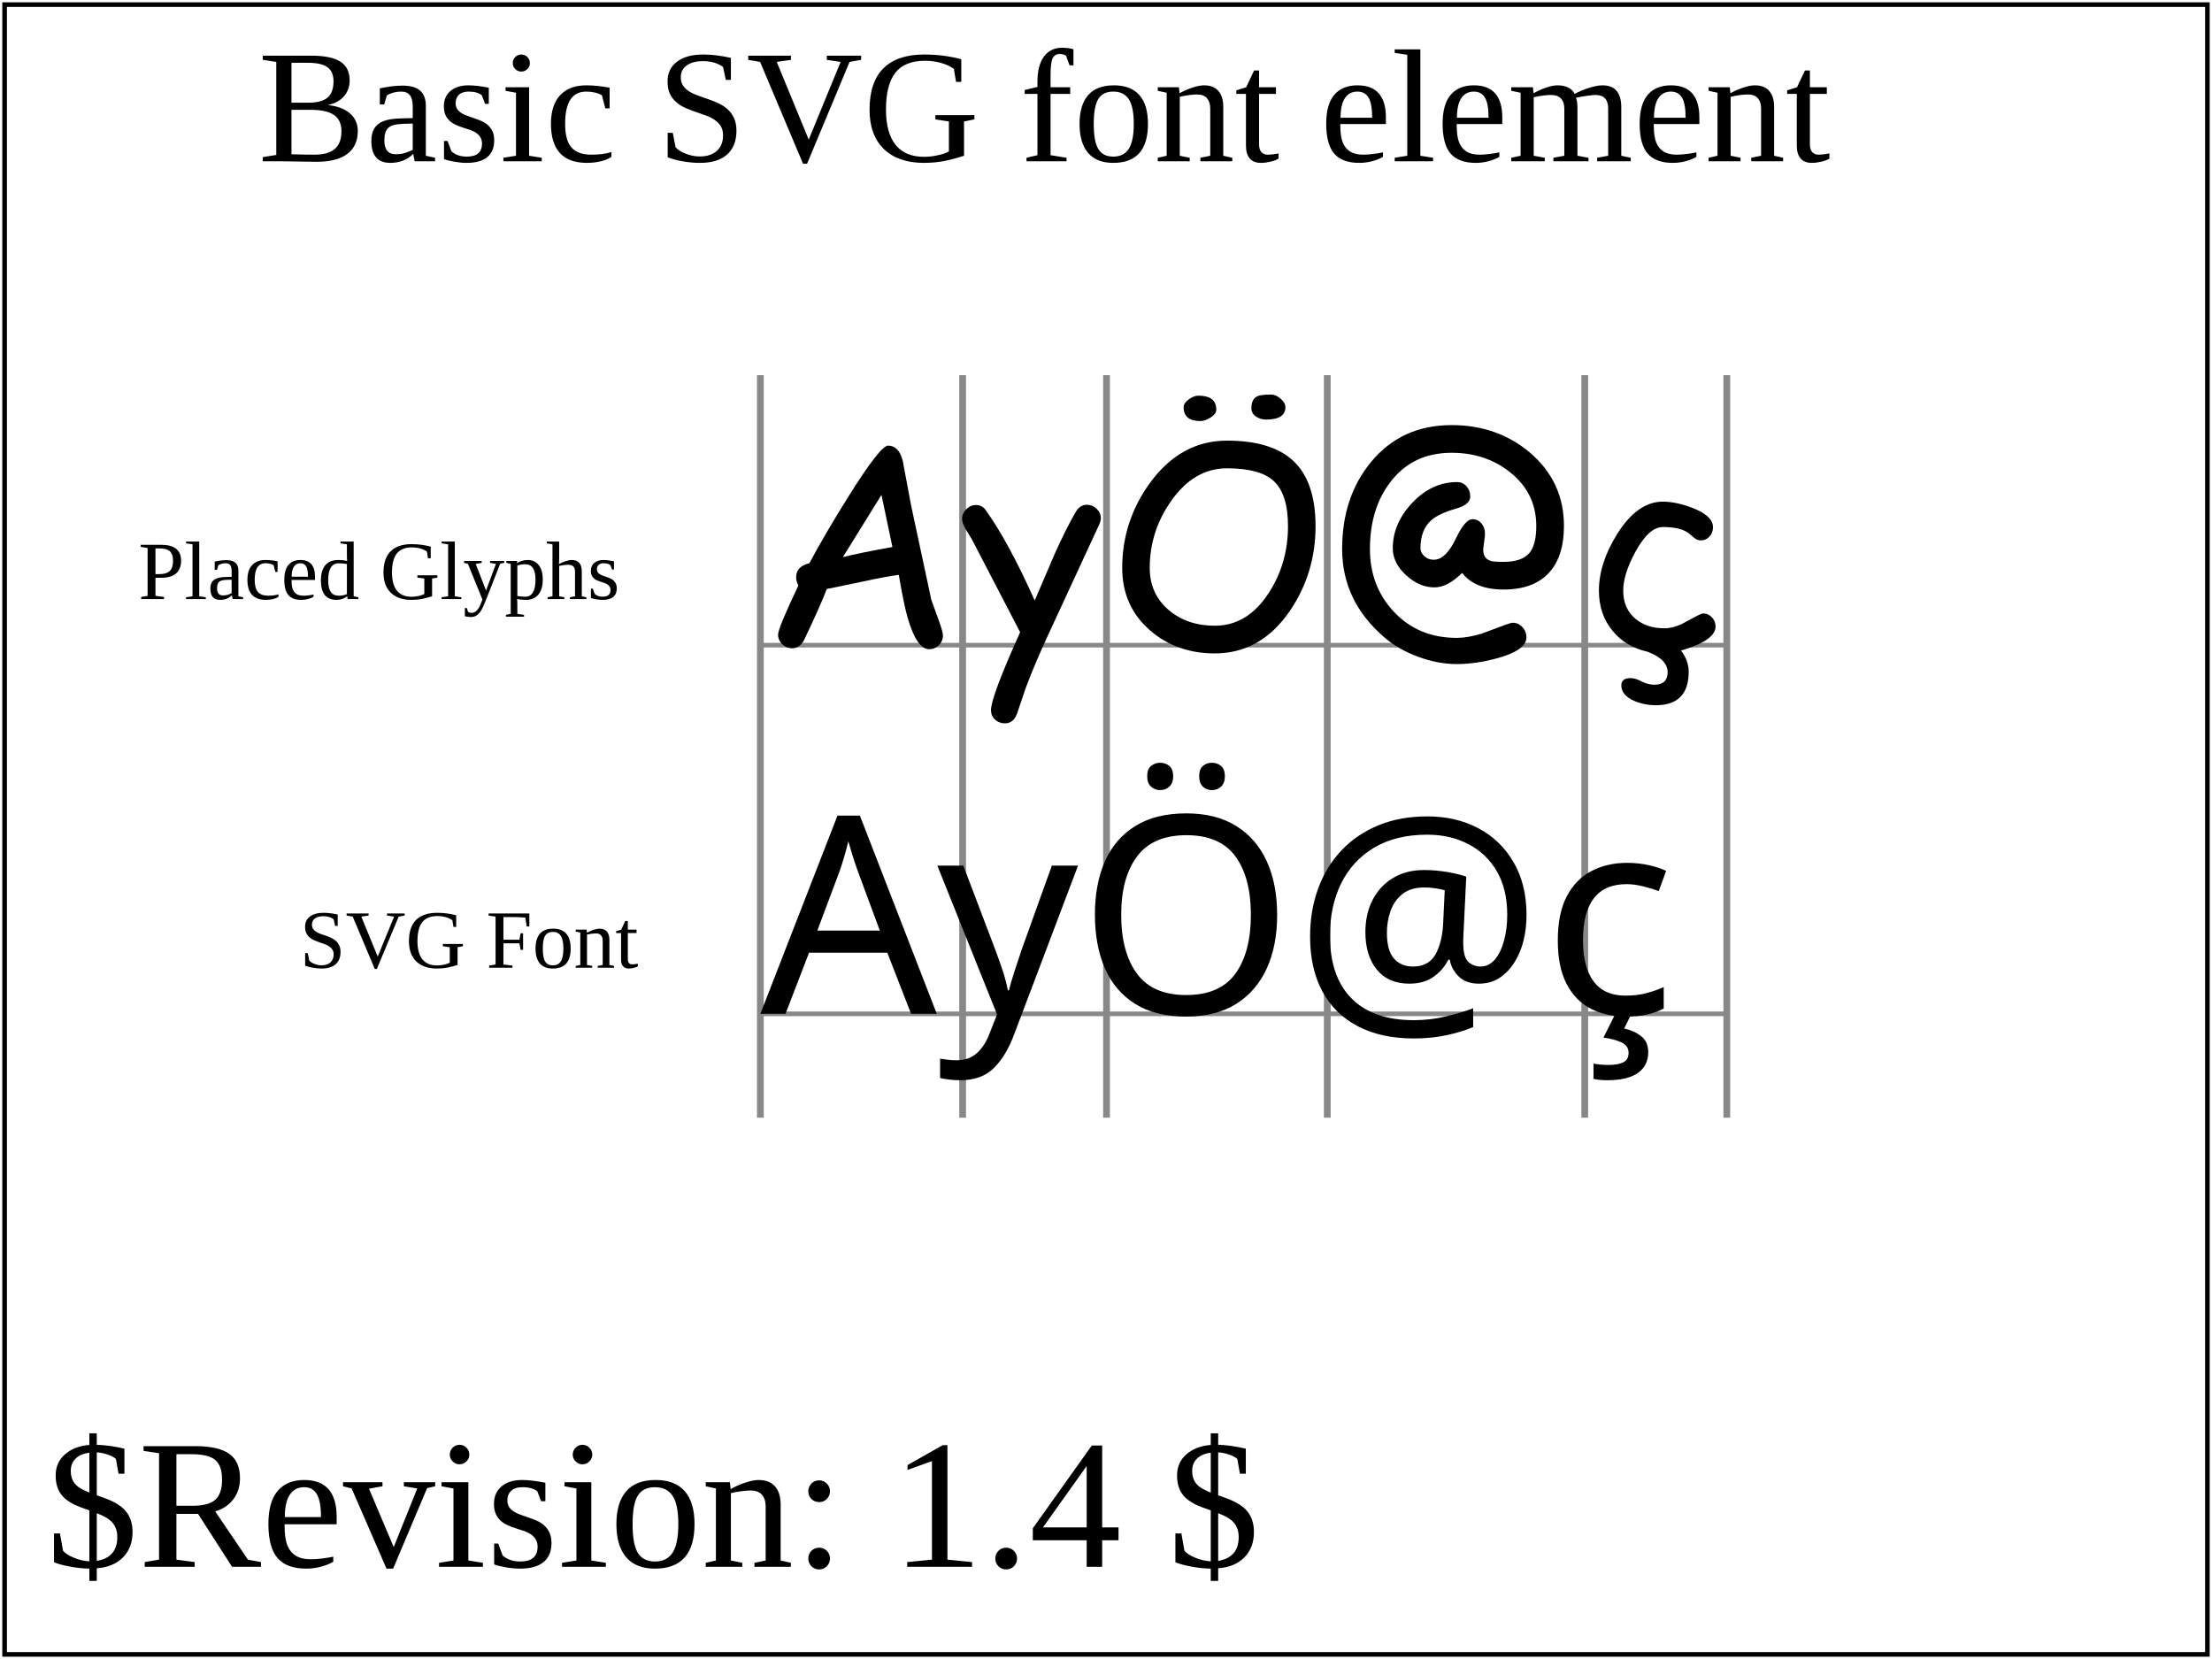
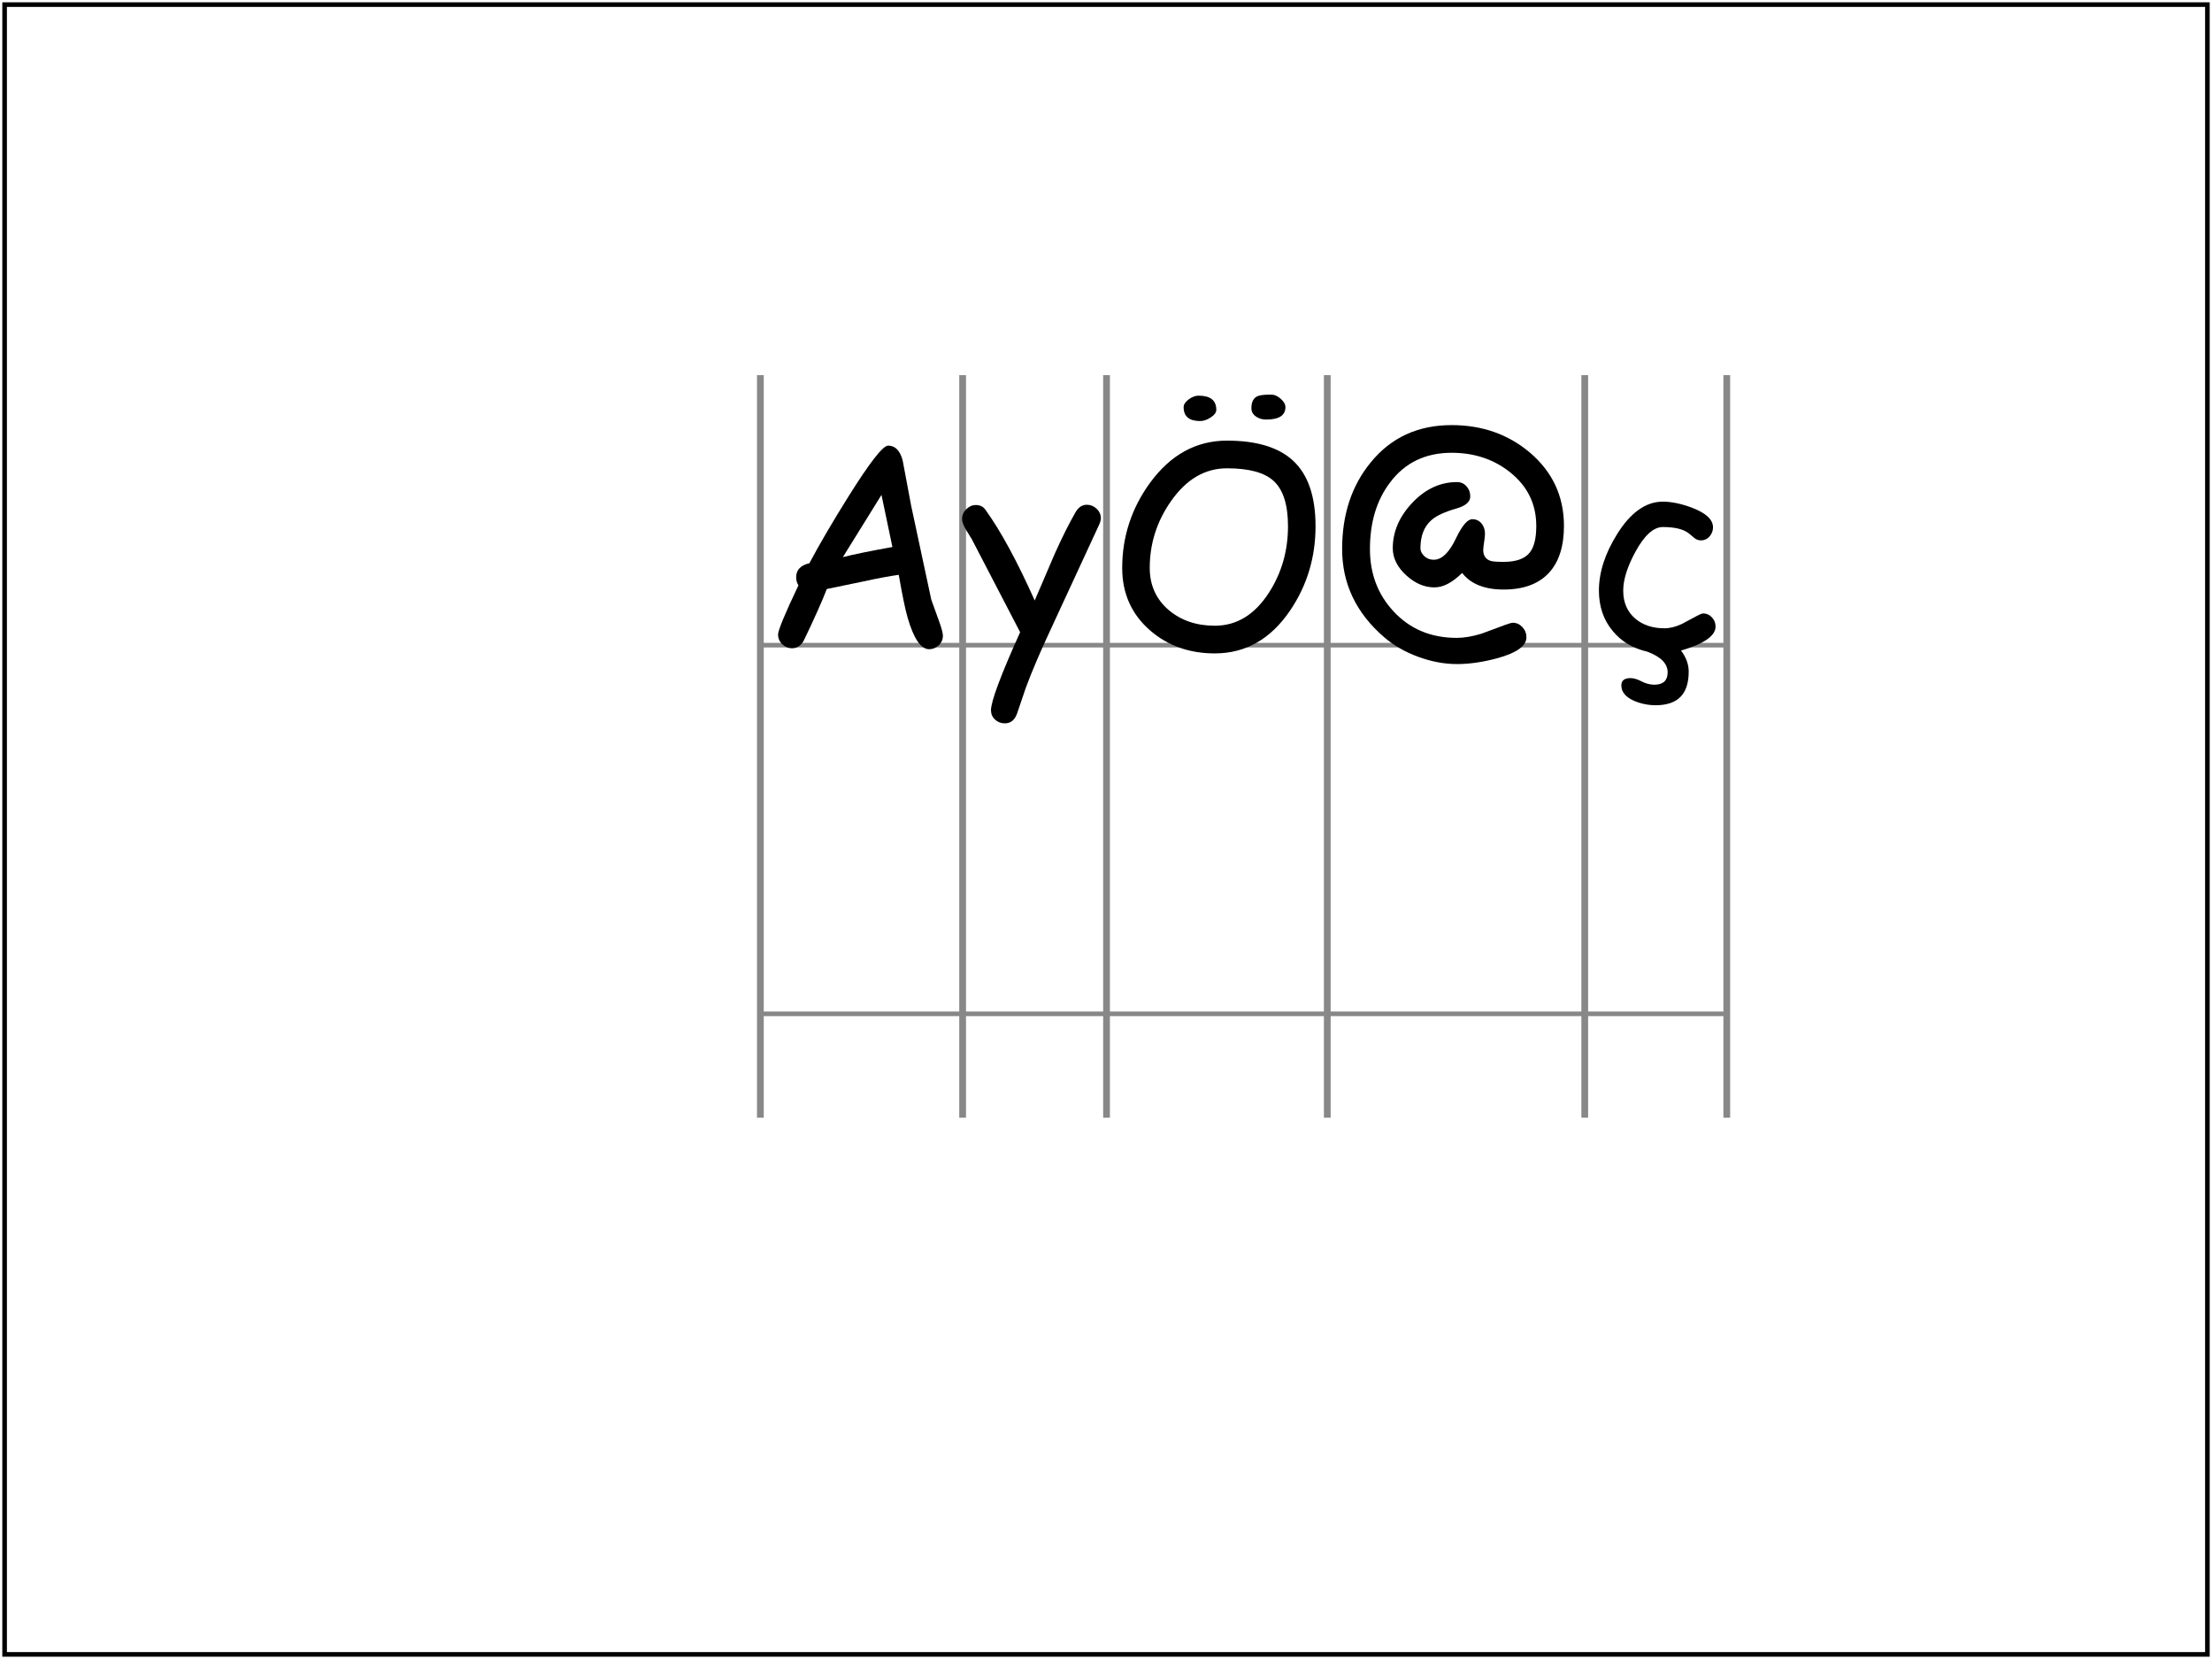
- <svg xmlns="http://www.w3.org/2000/svg" id="svg-root" width="100%" height="100%" viewBox="0 0 480 360" version="1.1" baseProfile="tiny">
+ <svg xmlns="http://www.w3.org/2000/svg" font-family="DejaVu Sans" id="svg-root" width="100%" height="100%" viewBox="0 0 480 360" version="1.1" baseProfile="tiny">
  <g id="test-body-content">
    <defs>
      <font horiz-adv-x="959">
        <font-face font-family="TestComic" units-per-em="2048" panose-1="3 15 7 2 3 3 2 2 2 4" ascent="2257" descent="-597" alphabetic="0" />
        <missing-glyph horiz-adv-x="1024" d="M128 0V1638H896V0H128zM256 128H768V1510H256V128z" />
        <glyph unicode="@" horiz-adv-x="1907" d="M1306 412Q1200 412 1123 443T999 535Q945 482 894 455T793 428Q682 428 584 518T485 717Q485 902 630 1055T961 1208Q1003 1208 1031 1177T1059 1102Q1059 1042 959 1013Q826 975 771 926Q690 855 690 717Q690 688 717 661Q748 631 794 633Q881 637 955 795Q1022 933 1074 933Q1116 933 1142 902T1168 826Q1168 806 1162 766T1155 706Q1155 641 1211 624Q1233 617 1306 617Q1443 617 1498 684Q1548 744 1548 883Q1548 1128 1351 1283Q1171 1425 921 1425Q630 1425 465 1205Q316 1009 316 712Q316 438 491 250Q673 54 959 54Q1040 54 1142 85L1317 150Q1361 166 1374 166Q1415 166 1445 134T1475 58Q1475 -37 1262 -96Q1101 -140 961 -140Q820 -140 673 -86T420 60Q110 328 110 712Q110 1096 322 1354Q547 1630 921 1630Q1259 1630 1500 1427Q1753 1212 1753 883Q1753 658 1643 537Q1528 412 1306 412z" />
        <glyph unicode="A" horiz-adv-x="1498" d="M1250 -30Q1158 -30 1090 206Q1064 296 1025 521Q923 507 758 471L492 416Q442 285 321 33Q289 -23 234 -23Q194 -23 163 6T131 78Q131 126 282 443Q265 469 265 503Q265 584 363 607Q477 821 651 1099Q888 1478 946 1478Q1025 1478 1054 1368L1117 1032L1266 337L1323 179Q1352 98 1352 71Q1352 28 1321 -1T1250 -30zM897 1113L611 652Q732 683 978 727L897 1113z" />
        <glyph unicode="y" horiz-adv-x="1066" d="M1011 892L665 144Q537 -129 469 -313L403 -507Q377 -579 313 -579Q271 -579 241 -552T210 -483Q210 -383 426 96L68 785L23 858Q-4 904 -4 935Q-4 976 27 1007T98 1038Q144 1038 169 1003Q339 767 534 331L682 676Q762 855 836 984Q868 1040 920 1040Q961 1040 992 1011T1024 942Q1024 920 1011 892z" />
        <glyph unicode="Ö" horiz-adv-x="1635" d="M802 -61Q520 -61 324 108Q116 288 116 572Q116 918 321 1201Q550 1515 892 1515Q1221 1515 1381 1367Q1548 1213 1548 881Q1548 535 1360 257Q1144 -61 802 -61zM892 1310Q647 1310 477 1066Q320 842 320 572Q320 379 463 258Q600 144 802 144Q1045 144 1203 389Q1344 608 1344 881Q1344 1120 1237 1217Q1135 1310 892 1310zM682 1848Q813 1848 813 1743Q813 1713 769 1685Q729 1660 694 1660Q571 1660 571 1763Q571 1792 608 1820T682 1848zM1221 1856Q1255 1856 1290 1825T1325 1763Q1325 1671 1182 1671Q1141 1671 1109 1692Q1073 1716 1073 1755Q1073 1824 1118 1844Q1143 1856 1221 1856z" />
        <glyph unicode="ç" horiz-adv-x="1052" d="M770 -196Q770 -320 710 -382T528 -445Q443 -445 367 -413Q271 -371 271 -298Q271 -244 339 -244Q375 -244 420 -268T517 -293Q566 -292 590 -269T614 -201Q614 -153 577 -115T463 -48Q304 -12 208 104Q105 227 105 404Q105 607 240 823Q390 1063 578 1063Q676 1063 797 1017Q950 958 950 873Q950 835 925 806T863 776Q834 776 813 793T771 828Q712 875 578 875Q476 875 376 693Q285 526 285 404Q285 272 375 196Q459 125 591 125Q651 125 719 157L835 219Q865 235 878 235Q915 235 942 206T969 138Q969 35 713 -40Q742 -78 756 -117T770 -196z" />
      </font>
    </defs>
-     <text fill="black" stroke="none" font-size="35" x="56" y="35">Basic SVG font element</text>
    <g fill="black" stroke="none">
-       <text x="30" y="130" font-size="18">Placed Glyphs</text>
      <g transform="translate(165,140) scale(1, -1)">
        <line x1="0" y1="0" x2="210" y2="0" stroke-width="1" stroke="#888888" />
        <g transform="scale(0.02929688)">
          <line x1="0" y1="-3500" x2="0" y2="2000" stroke-width="50" stroke="#888888" />
          <path d="M1250 -30Q1158 -30 1090 206Q1064 296 1025 521Q923 507 758 471L492 416Q442 285 321 33Q289 -23 234 -23Q194 -23 163 6T131 78Q131 126 282 443Q265 469 265 503Q265 584 363 607Q477 821 651 1099Q888 1478 946 1478Q1025 1478 1054 1368L1117 1032L1266 337L1323 179Q1352 98 1352 71Q1352 28 1321 -1T1250 -30zM897 1113L611 652Q732 683 978 727L897 1113z" />
          <line x1="1498" y1="-3500" x2="1498" y2="2000" stroke-width="50" stroke="#888888" />
          <path transform="translate(1498,0)" d="M1011 892L665 144Q537 -129 469 -313L403 -507Q377 -579 313 -579Q271 -579 241 -552T210 -483Q210 -383 426 96L68 785L23 858Q-4 904 -4 935Q-4 976 27 1007T98 1038Q144 1038 169 1003Q339 767 534 331L682 676Q762 855 836 984Q868 1040 920 1040Q961 1040 992 1011T1024 942Q1024 920 1011 892z" />
          <line x1="2564" y1="-3500" x2="2564" y2="2000" stroke-width="50" stroke="#888888" />
          <path transform="translate(2564,0)" d="M802 -61Q520 -61 324 108Q116 288 116 572Q116 918 321 1201Q550 1515 892 1515Q1221 1515 1381 1367Q1548 1213 1548 881Q1548 535 1360 257Q1144 -61 802 -61zM892 1310Q647 1310 477 1066Q320 842 320 572Q320 379 463 258Q600 144 802 144Q1045 144 1203 389Q1344 608 1344 881Q1344 1120 1237 1217Q1135 1310 892 1310zM682 1848Q813 1848 813 1743Q813 1713 769 1685Q729 1660 694 1660Q571 1660 571 1763Q571 1792 608 1820T682 1848zM1221 1856Q1255 1856 1290 1825T1325 1763Q1325 1671 1182 1671Q1141 1671 1109 1692Q1073 1716 1073 1755Q1073 1824 1118 1844Q1143 1856 1221 1856z" />
          <line x1="4199" y1="-3500" x2="4199" y2="2000" stroke-width="50" stroke="#888888" />
          <path transform="translate(4199,0)" d="M1306 412Q1200 412 1123 443T999 535Q945 482 894 455T793 428Q682 428 584 518T485 717Q485 902 630 1055T961 1208Q1003 1208 1031 1177T1059 1102Q1059 1042 959 1013Q826 975 771 926Q690 855 690 717Q690 688 717 661Q748 631 794 633Q881 637 955 795Q1022 933 1074 933Q1116 933 1142 902T1168 826Q1168 806 1162 766T1155 706Q1155 641 1211 624Q1233 617 1306 617Q1443 617 1498 684Q1548 744 1548 883Q1548 1128 1351 1283Q1171 1425 921 1425Q630 1425 465 1205Q316 1009 316 712Q316 438 491 250Q673 54 959 54Q1040 54 1142 85L1317 150Q1361 166 1374 166Q1415 166 1445 134T1475 58Q1475 -37 1262 -96Q1101 -140 961 -140Q820 -140 673 -86T420 60Q110 328 110 712Q110 1096 322 1354Q547 1630 921 1630Q1259 1630 1500 1427Q1753 1212 1753 883Q1753 658 1643 537Q1528 412 1306 412z" />
          <line x1="6106" y1="-3500" x2="6106" y2="2000" stroke-width="50" stroke="#888888" />
          <path transform="translate(6106,0)" d="M770 -196Q770 -320 710 -382T528 -445Q443 -445 367 -413Q271 -371 271 -298Q271 -244 339 -244Q375 -244 420 -268T517 -293Q566 -292 590 -269T614 -201Q614 -153 577 -115T463 -48Q304 -12 208 104Q105 227 105 404Q105 607 240 823Q390 1063 578 1063Q676 1063 797 1017Q950 958 950 873Q950 835 925 806T863 776Q834 776 813 793T771 828Q712 875 578 875Q476 875 376 693Q285 526 285 404Q285 272 375 196Q459 125 591 125Q651 125 719 157L835 219Q865 235 878 235Q915 235 942 206T969 138Q969 35 713 -40Q742 -78 756 -117T770 -196z" />
          <line x1="7158" y1="-3500" x2="7158" y2="2000" stroke-width="50" stroke="#888888" />
        </g>
      </g>
    </g>
-     <text x="65" y="210" font-size="18">SVG Font</text>
    <g transform="translate(165, 220)" font-family="TestComic" font-size="60" fill="black" stroke="none">
      <line x1="0" y1="0" x2="210" y2="0" stroke-width="1" stroke="#888888" />
-       <text>AyÖ@ç</text>
    </g>
  </g>
-   <text id="revision" x="10" y="340" font-size="40" stroke="none" fill="black">$Revision: 1.4 $</text>
  <rect id="test-frame" x="1" y="1" width="478" height="358" fill="none" stroke="#000000" />
</svg>
